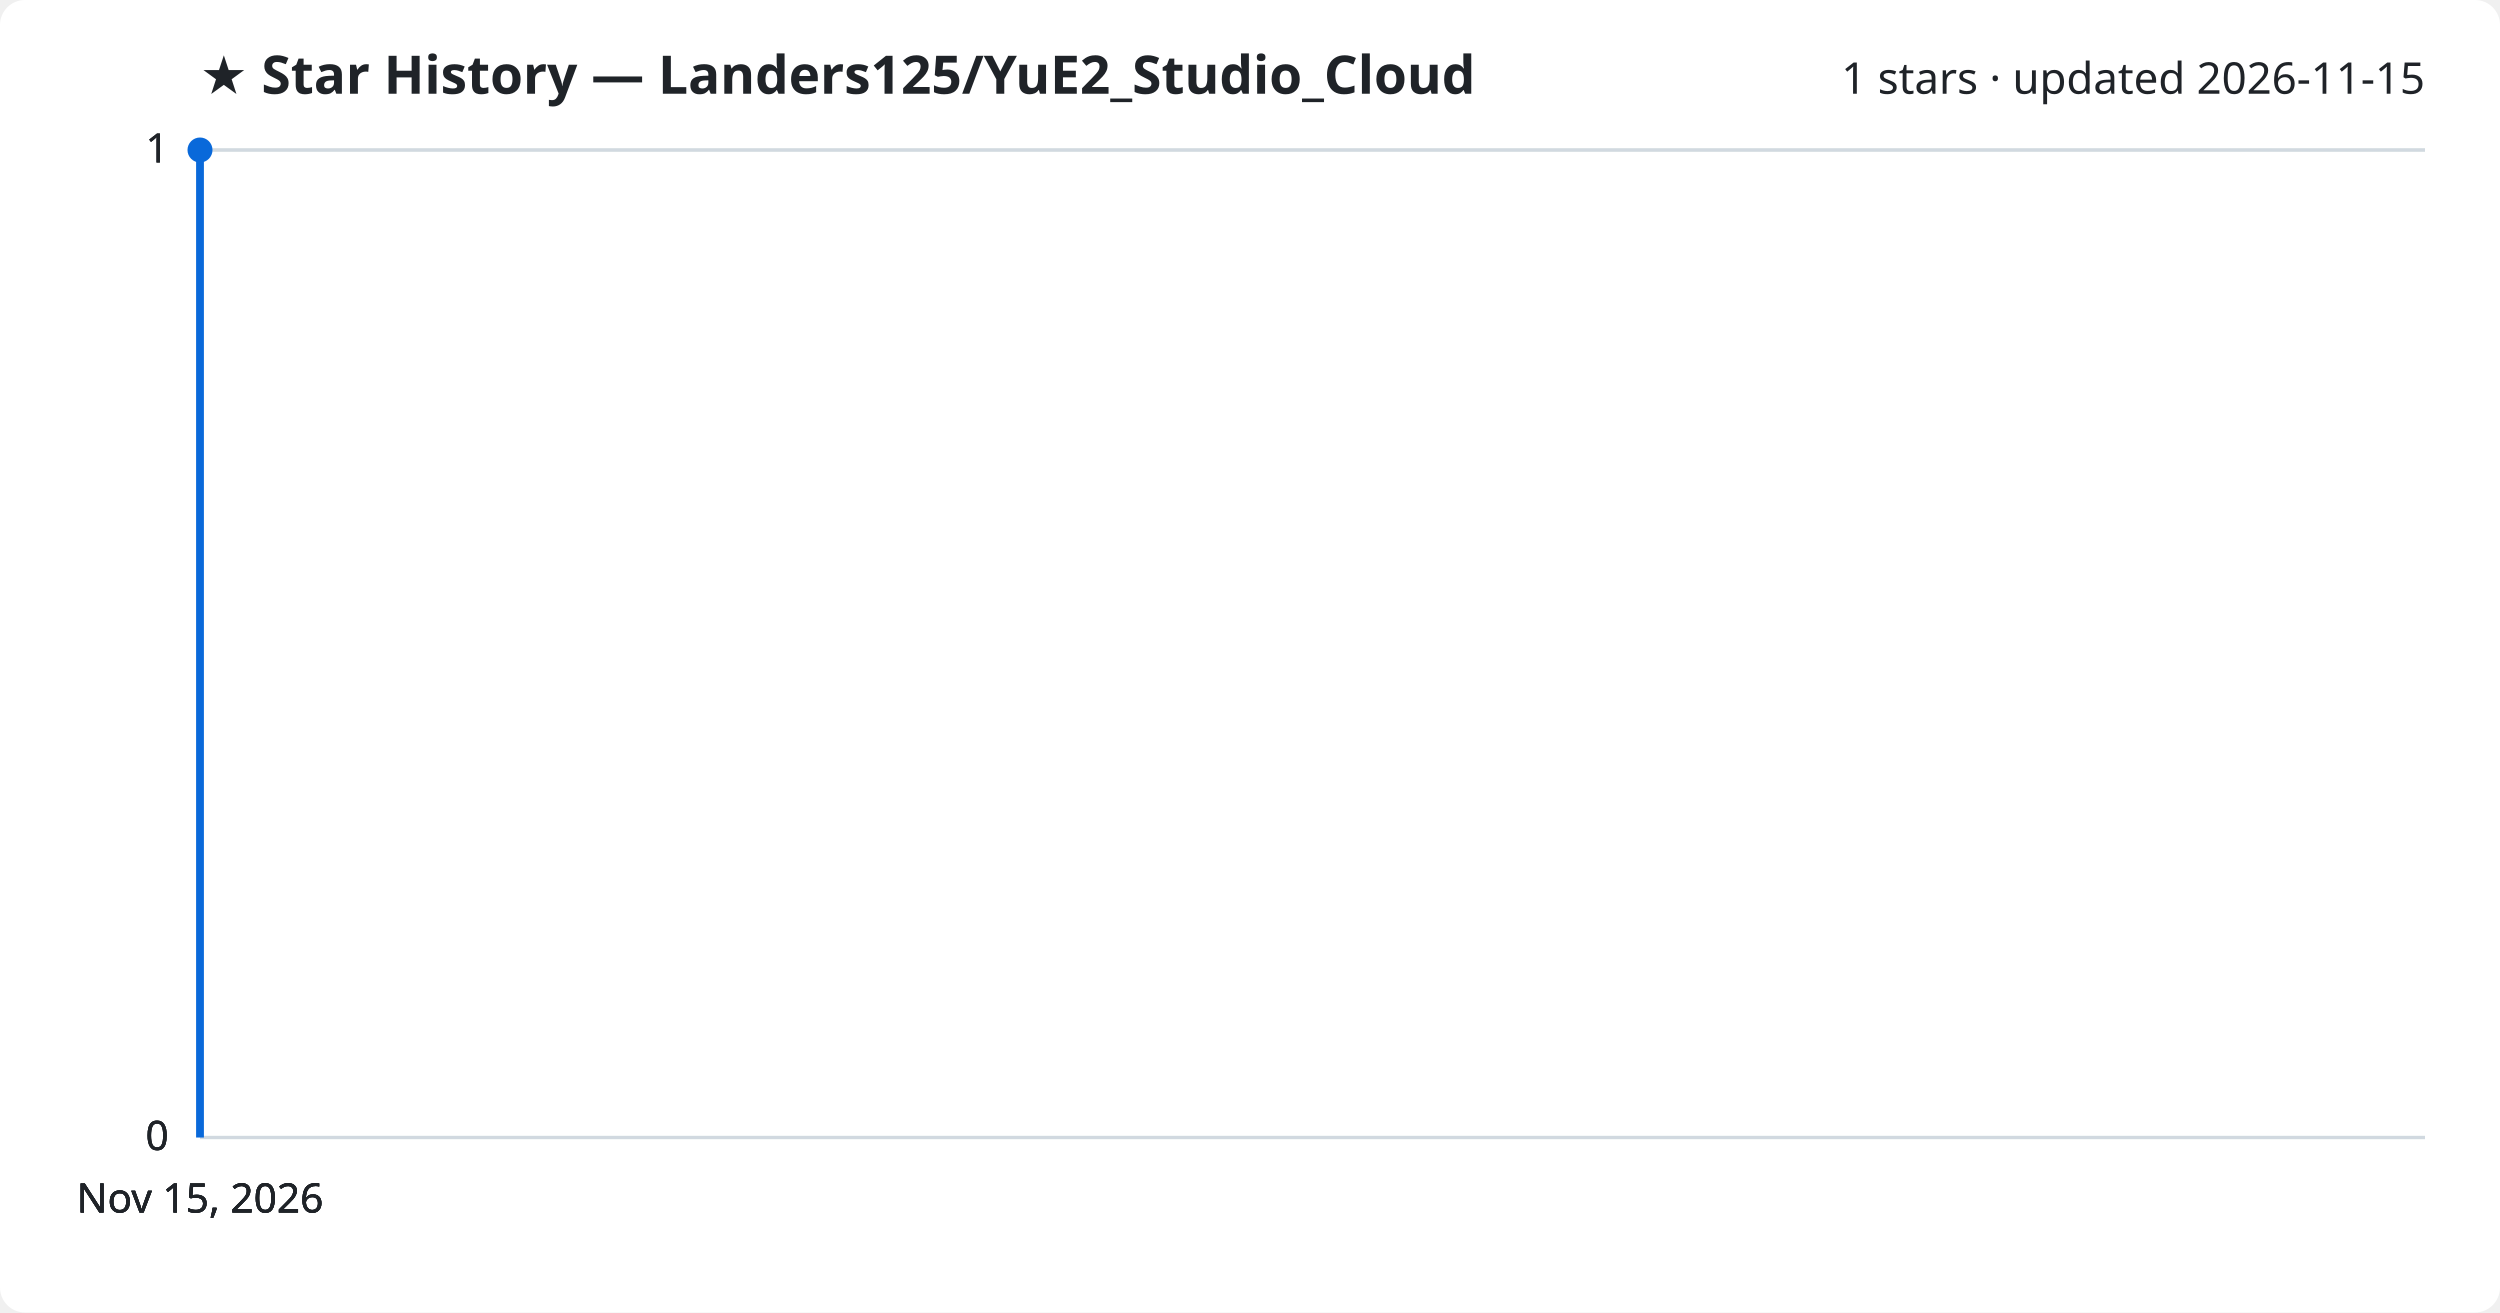
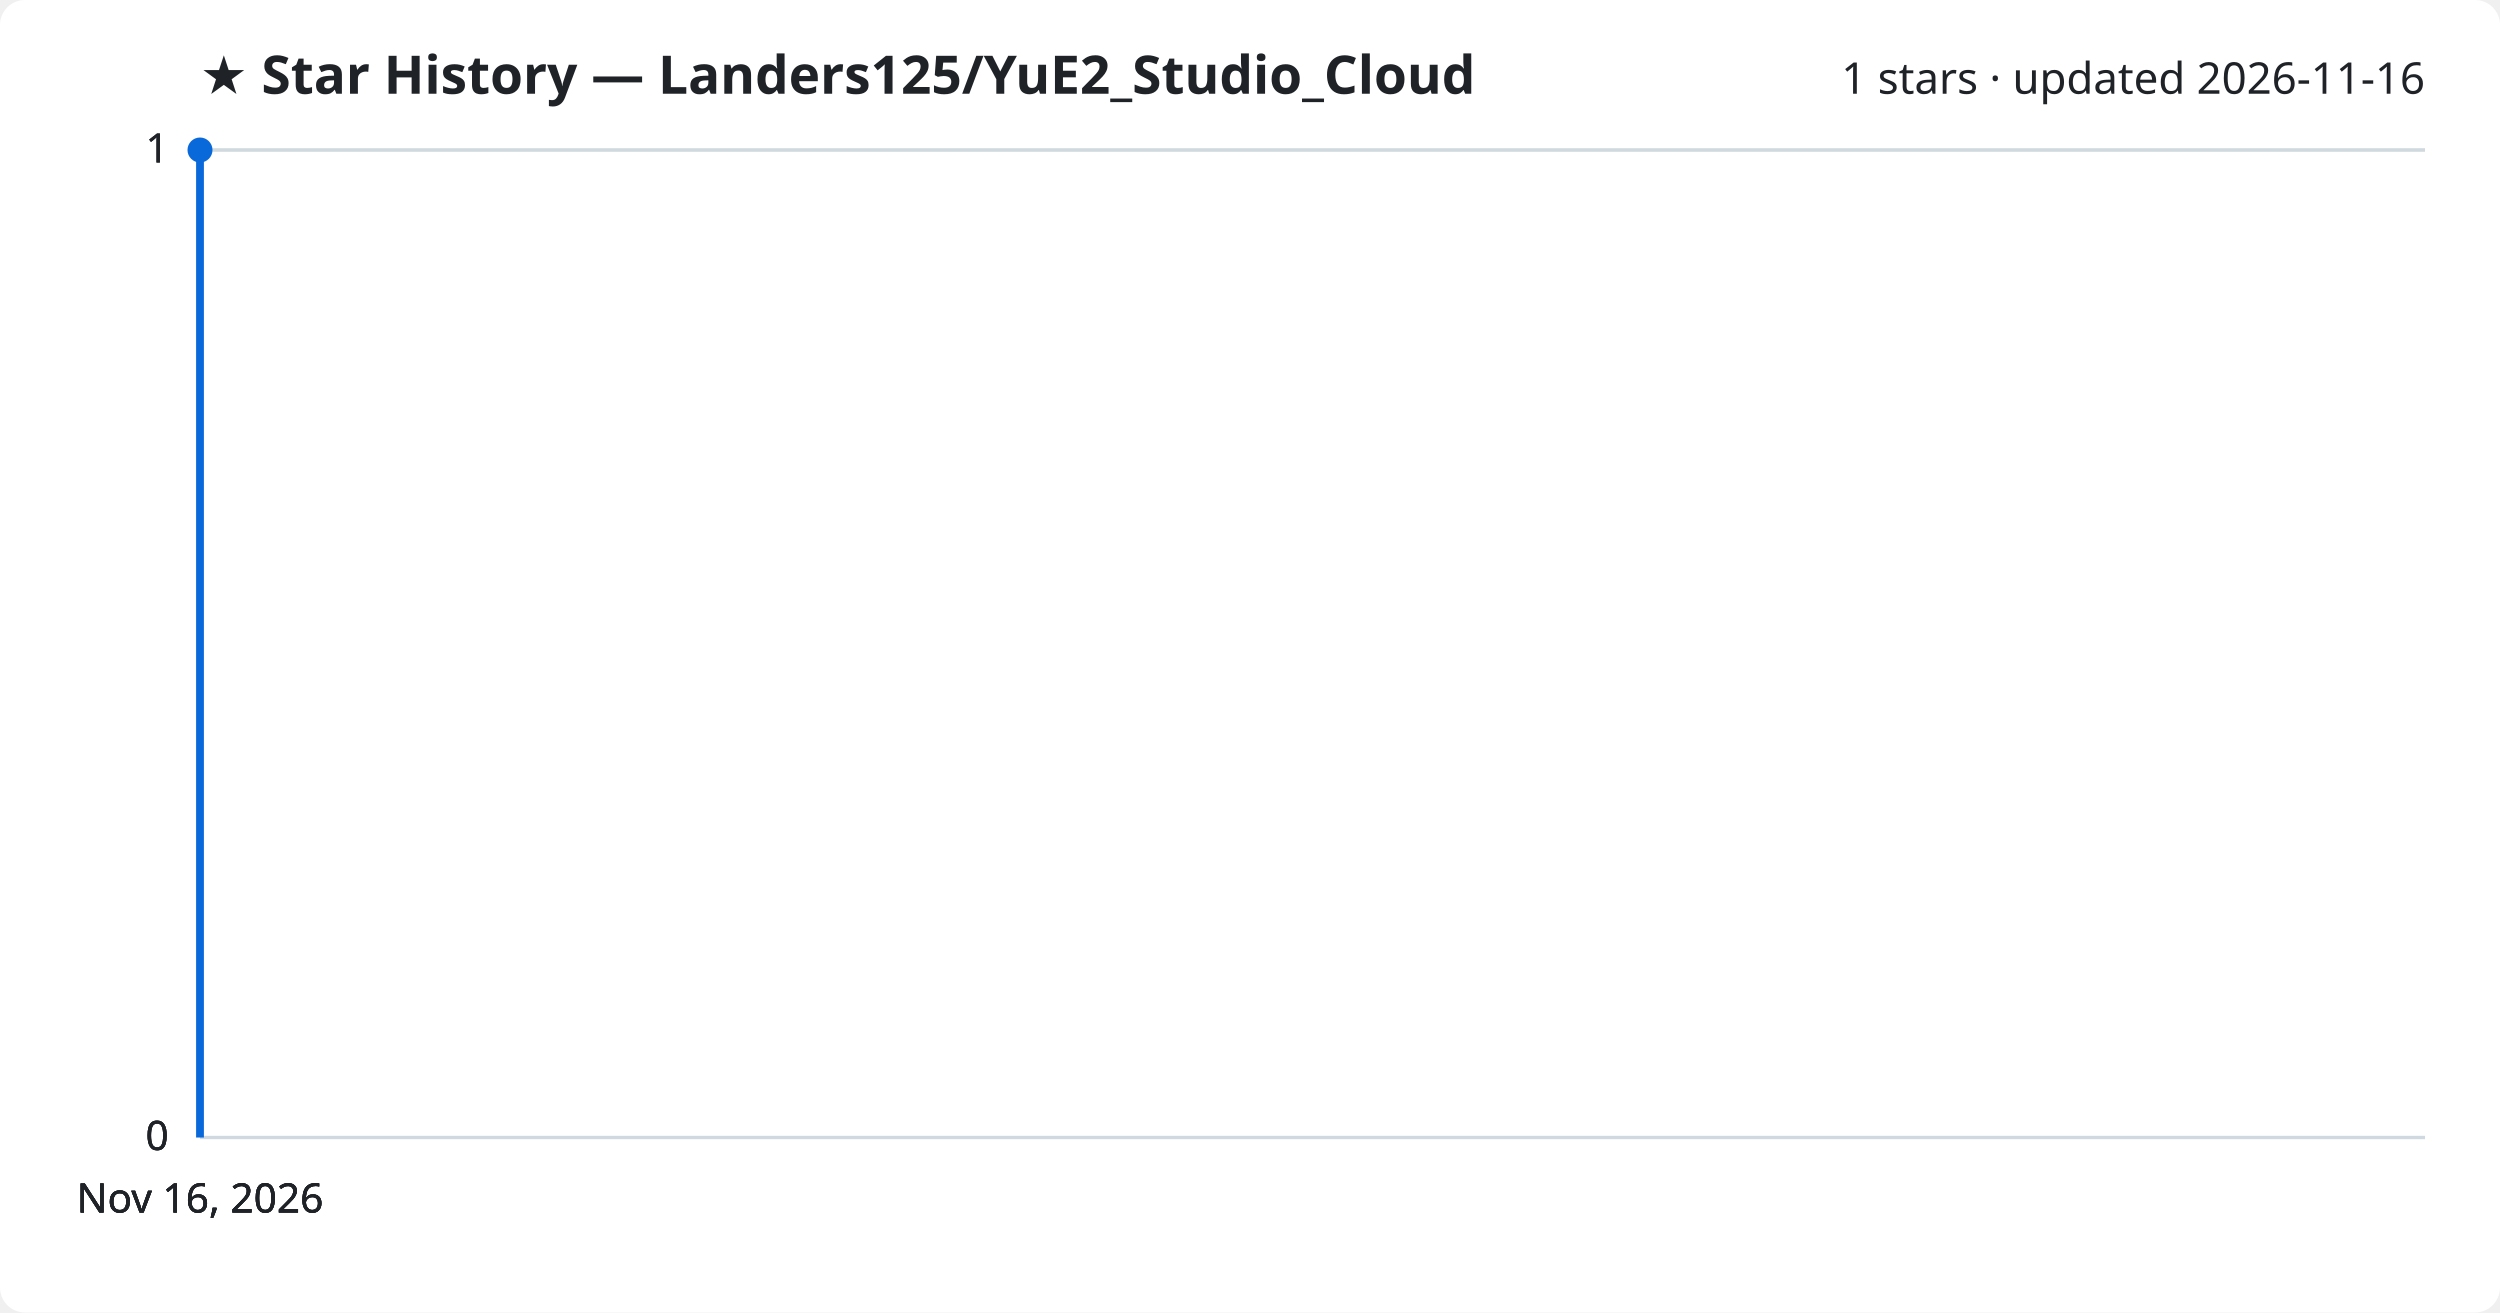
<svg xmlns="http://www.w3.org/2000/svg" viewBox="0 0 800 420" font-family="Segoe UI, sans-serif">
  <rect width="800" height="420" fill="#ffffff" rx="8" />
  <text x="64" y="30" fill="#1f2328" font-size="17" font-weight="700">★ Star History — Landers125/YuE2_Studio_Cloud</text>
-   <text x="776" y="30" fill="#1f2328" font-size="14" text-anchor="end">1 stars · updated 2026-11-15</text>
+   <text x="776" y="30" fill="#1f2328" font-size="14" text-anchor="end">1 stars · updated 2026-11-16</text>
  <line x1="64" y1="364.0" x2="776" y2="364.0" stroke="#d1d9e0" stroke-width="1" />
  <text x="54" y="368.0" fill="#1f2328" font-size="13" text-anchor="end">0</text>
  <line x1="64" y1="364.0" x2="776" y2="364.0" stroke="#d1d9e0" stroke-width="1" />
  <text x="54" y="368.0" fill="#1f2328" font-size="13" text-anchor="end">0</text>
  <line x1="64" y1="364.0" x2="776" y2="364.0" stroke="#d1d9e0" stroke-width="1" />
  <text x="54" y="368.0" fill="#1f2328" font-size="13" text-anchor="end">0</text>
  <line x1="64" y1="48.0" x2="776" y2="48.0" stroke="#d1d9e0" stroke-width="1" />
  <text x="54" y="52.0" fill="#1f2328" font-size="13" text-anchor="end">1</text>
  <line x1="64" y1="48.0" x2="776" y2="48.0" stroke="#d1d9e0" stroke-width="1" />
  <text x="54" y="52.0" fill="#1f2328" font-size="13" text-anchor="end">1</text>
  <path d="M64.0,364.0 L64.0,48.0 L64.0,48.0" fill="none" stroke="#0969da" stroke-width="2.5" stroke-linejoin="round" />
  <circle cx="64.0" cy="48.0" r="4" fill="#0969da" />
-   <text x="64.0" y="388" fill="#1f2328" font-size="13" text-anchor="middle">Nov 15, 2026</text>
-   <text x="64.0" y="388" fill="#1f2328" font-size="13" text-anchor="middle">Nov 15, 2026</text>
-   <text x="64.0" y="388" fill="#1f2328" font-size="13" text-anchor="middle">Nov 15, 2026</text>
-   <text x="64.0" y="388" fill="#1f2328" font-size="13" text-anchor="middle">Nov 15, 2026</text>
+   <text x="64.0" y="388" fill="#1f2328" font-size="13" text-anchor="middle">Nov 16, 2026</text>
+   <text x="64.0" y="388" fill="#1f2328" font-size="13" text-anchor="middle">Nov 16, 2026</text>
+   <text x="64.0" y="388" fill="#1f2328" font-size="13" text-anchor="middle">Nov 16, 2026</text>
+   <text x="64.0" y="388" fill="#1f2328" font-size="13" text-anchor="middle">Nov 16, 2026</text>
</svg>
